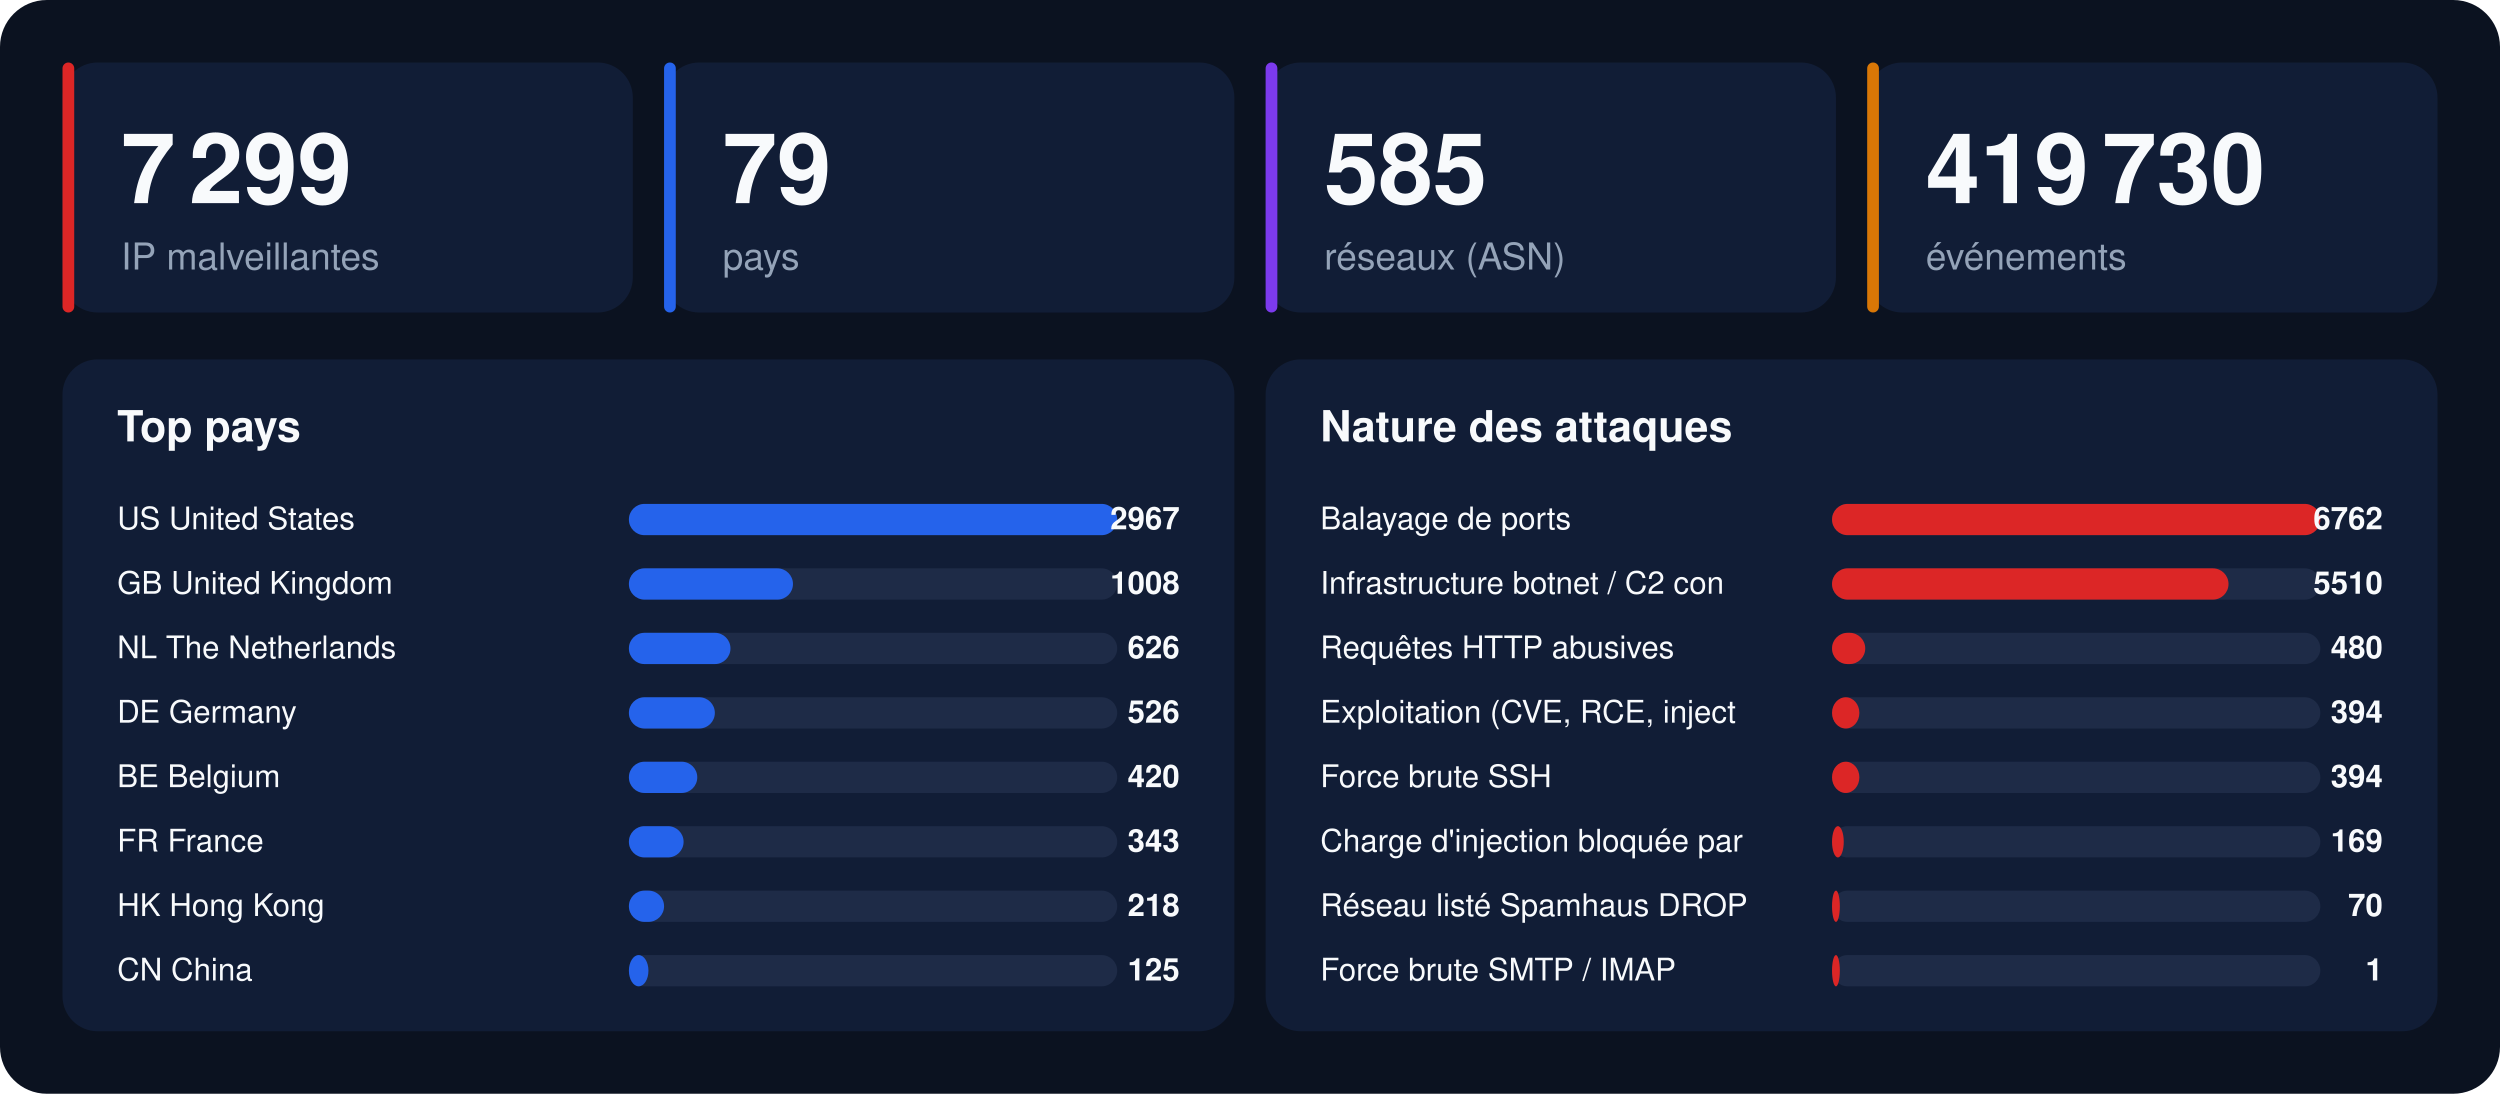
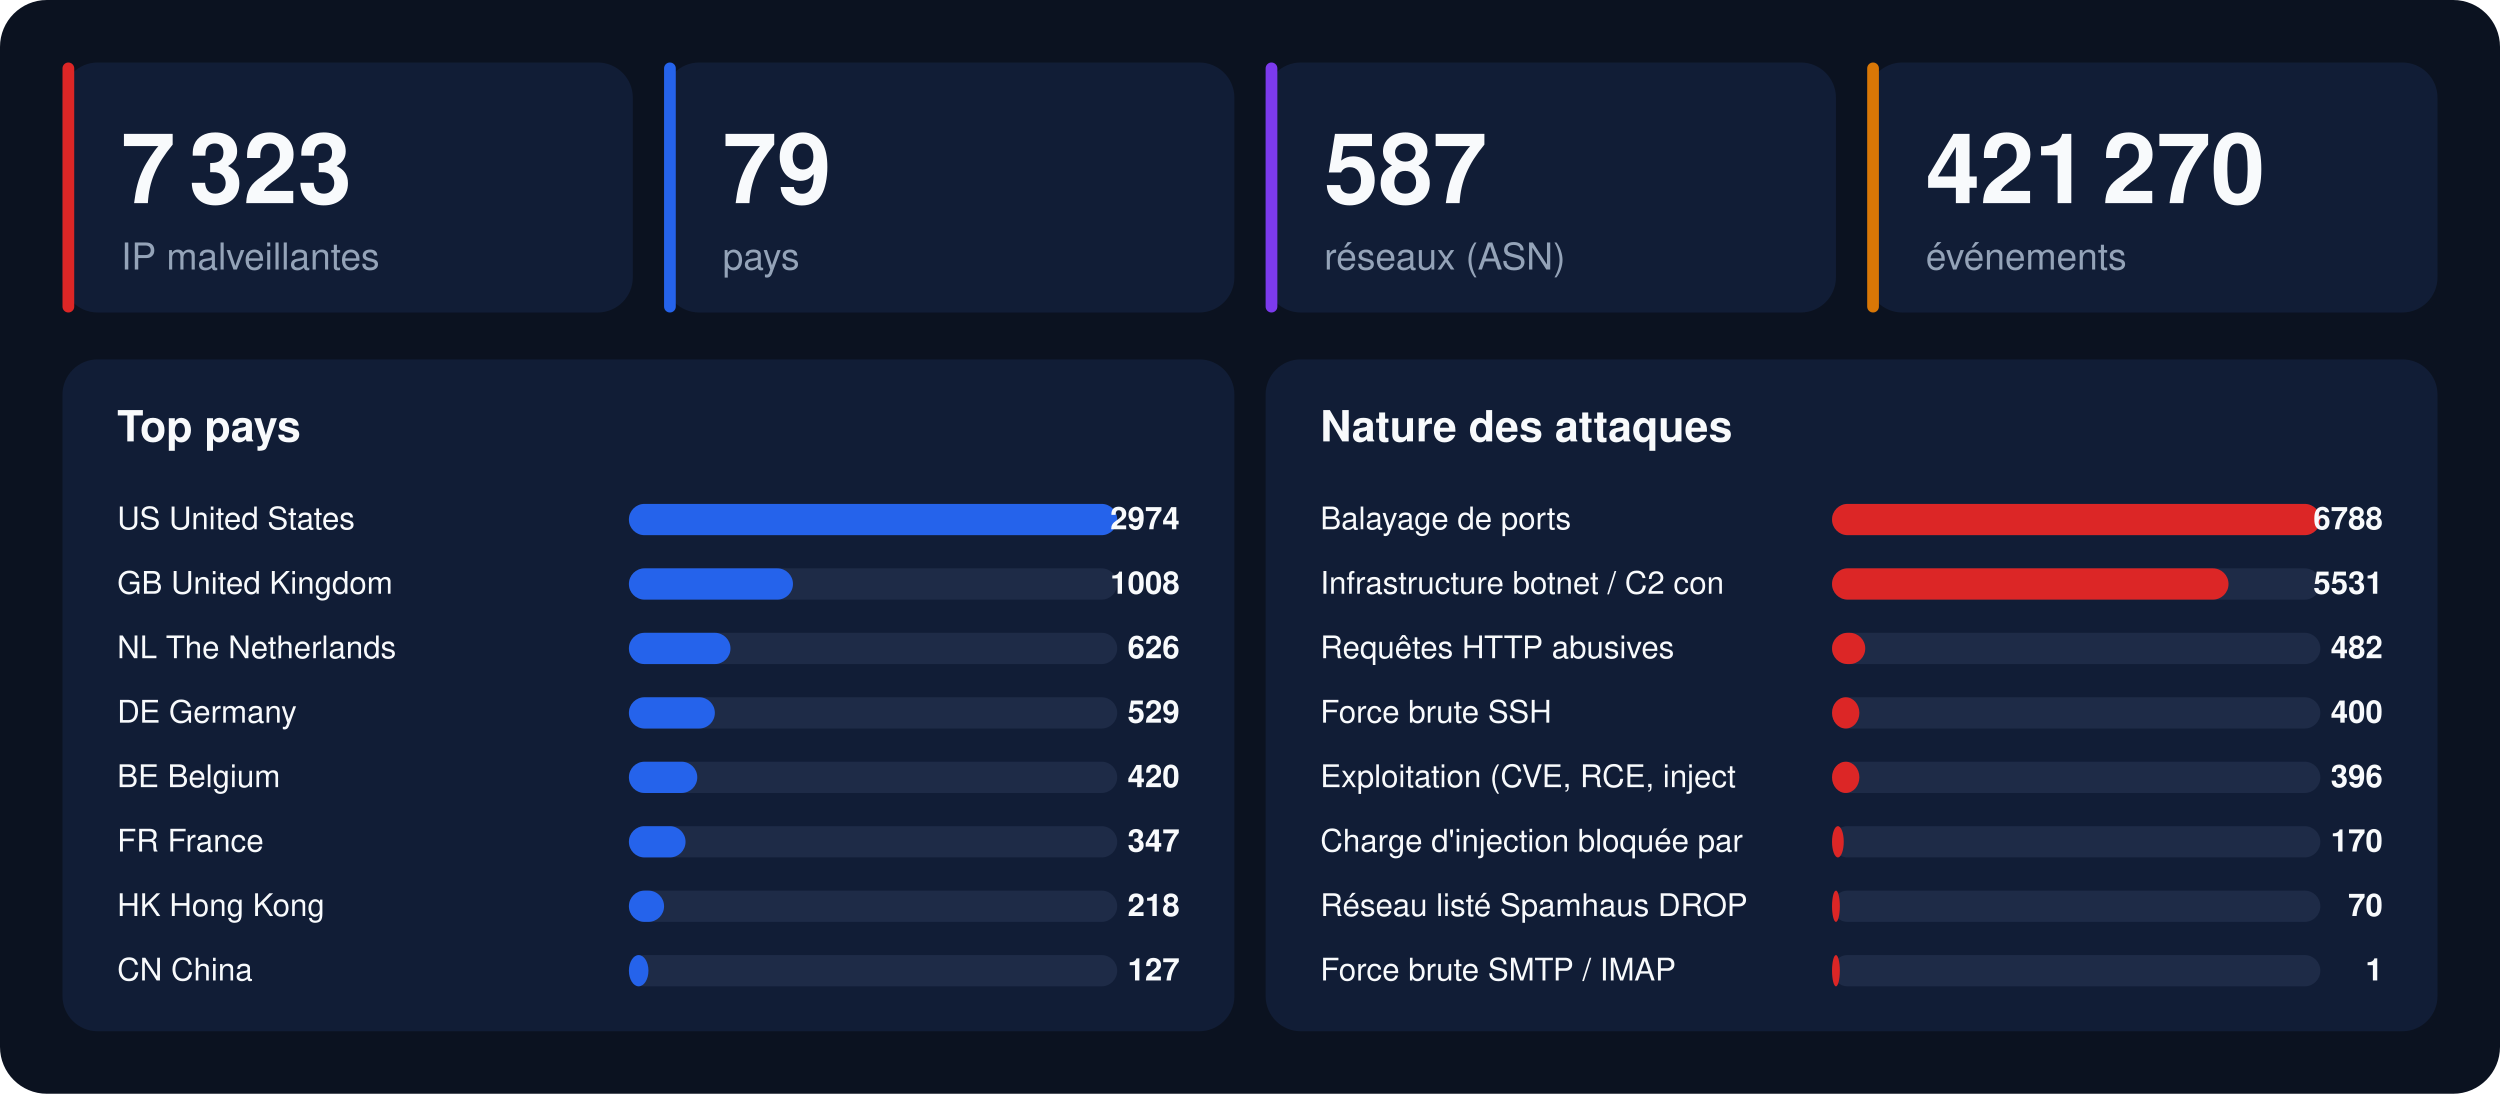
<svg xmlns="http://www.w3.org/2000/svg" width="1280" height="560" viewBox="0 0 1280 560" font-family="-apple-system,BlinkMacSystemFont,'Segoe UI',Helvetica,Arial,sans-serif">
  <rect width="1280" height="560" rx="24" fill="#0b1220" />
  <rect x="32" y="32" width="292" height="128" rx="18" fill="#111d36" />
  <rect x="32" y="32" width="6" height="128" rx="3" fill="#dc2626" />
-   <text x="62" y="104" font-size="50" font-weight="800" fill="#f8fafc">7 299</text>
+   <text x="62" y="104" font-size="50" font-weight="800" fill="#f8fafc">7 323</text>
  <text x="62" y="138" font-size="19" fill="#94a3b8">IP malveillantes</text>
  <rect x="340" y="32" width="292" height="128" rx="18" fill="#111d36" />
  <rect x="340" y="32" width="6" height="128" rx="3" fill="#2563eb" />
  <text x="370" y="104" font-size="50" font-weight="800" fill="#f8fafc">79</text>
  <text x="370" y="138" font-size="19" fill="#94a3b8">pays</text>
  <rect x="648" y="32" width="292" height="128" rx="18" fill="#111d36" />
  <rect x="648" y="32" width="6" height="128" rx="3" fill="#7c3aed" />
-   <text x="678" y="104" font-size="50" font-weight="800" fill="#f8fafc">585</text>
+   <text x="678" y="104" font-size="50" font-weight="800" fill="#f8fafc">587</text>
  <text x="678" y="138" font-size="19" fill="#94a3b8">réseaux (ASN)</text>
  <rect x="956" y="32" width="292" height="128" rx="18" fill="#111d36" />
  <rect x="956" y="32" width="6" height="128" rx="3" fill="#d97706" />
-   <text x="986" y="104" font-size="50" font-weight="800" fill="#f8fafc">419 730</text>
+   <text x="986" y="104" font-size="50" font-weight="800" fill="#f8fafc">421 270</text>
  <text x="986" y="138" font-size="19" fill="#94a3b8">événements</text>
  <rect x="32" y="184" width="600" height="344" rx="18" fill="#111d36" />
  <text x="60" y="226" font-size="22" font-weight="700" fill="#f8fafc">Top pays</text>
  <text x="60" y="271" font-size="16" fill="#f8fafc">US  United States</text>
  <rect x="322" y="258" width="250" height="16" rx="8" fill="#1e2b47" />
  <rect x="322" y="258" width="250" height="16" rx="8" fill="#2563eb" />
-   <text x="604" y="271" font-size="16" font-weight="700" text-anchor="end" fill="#f8fafc">2967</text>
+   <text x="604" y="271" font-size="16" font-weight="700" text-anchor="end" fill="#f8fafc">2974</text>
  <text x="60" y="304" font-size="16" fill="#f8fafc">GB  United Kingdom</text>
  <rect x="322" y="291" width="250" height="16" rx="8" fill="#1e2b47" />
  <rect x="322" y="291" width="84" height="16" rx="8" fill="#2563eb" />
  <text x="604" y="304" font-size="16" font-weight="700" text-anchor="end" fill="#f8fafc">1008</text>
  <text x="60" y="337" font-size="16" fill="#f8fafc">NL  The Netherlands</text>
  <rect x="322" y="324" width="250" height="16" rx="8" fill="#1e2b47" />
  <rect x="322" y="324" width="52" height="16" rx="8" fill="#2563eb" />
  <text x="604" y="337" font-size="16" font-weight="700" text-anchor="end" fill="#f8fafc">626</text>
  <text x="60" y="370" font-size="16" fill="#f8fafc">DE  Germany</text>
  <rect x="322" y="357" width="250" height="16" rx="8" fill="#1e2b47" />
  <rect x="322" y="357" width="44" height="16" rx="8" fill="#2563eb" />
-   <text x="604" y="370" font-size="16" font-weight="700" text-anchor="end" fill="#f8fafc">526</text>
+   <text x="604" y="370" font-size="16" font-weight="700" text-anchor="end" fill="#f8fafc">529</text>
  <text x="60" y="403" font-size="16" fill="#f8fafc">BE  Belgium</text>
  <rect x="322" y="390" width="250" height="16" rx="8" fill="#1e2b47" />
  <rect x="322" y="390" width="35" height="16" rx="8" fill="#2563eb" />
  <text x="604" y="403" font-size="16" font-weight="700" text-anchor="end" fill="#f8fafc">420</text>
  <text x="60" y="436" font-size="16" fill="#f8fafc">FR  France</text>
  <rect x="322" y="423" width="250" height="16" rx="8" fill="#1e2b47" />
-   <rect x="322" y="423" width="28" height="16" rx="8" fill="#2563eb" />
-   <text x="604" y="436" font-size="16" font-weight="700" text-anchor="end" fill="#f8fafc">343</text>
+   <rect x="322" y="423" width="29" height="16" rx="8" fill="#2563eb" />
+   <text x="604" y="436" font-size="16" font-weight="700" text-anchor="end" fill="#f8fafc">347</text>
  <text x="60" y="469" font-size="16" fill="#f8fafc">HK  Hong Kong</text>
  <rect x="322" y="456" width="250" height="16" rx="8" fill="#1e2b47" />
  <rect x="322" y="456" width="18" height="16" rx="8" fill="#2563eb" />
  <text x="604" y="469" font-size="16" font-weight="700" text-anchor="end" fill="#f8fafc">218</text>
  <text x="60" y="502" font-size="16" fill="#f8fafc">CN  China</text>
  <rect x="322" y="489" width="250" height="16" rx="8" fill="#1e2b47" />
  <rect x="322" y="489" width="10" height="16" rx="8" fill="#2563eb" />
-   <text x="604" y="502" font-size="16" font-weight="700" text-anchor="end" fill="#f8fafc">125</text>
+   <text x="604" y="502" font-size="16" font-weight="700" text-anchor="end" fill="#f8fafc">127</text>
  <rect x="648" y="184" width="600" height="344" rx="18" fill="#111d36" />
  <text x="676" y="226" font-size="22" font-weight="700" fill="#f8fafc">Nature des attaques</text>
  <text x="676" y="271" font-size="16" fill="#f8fafc">Balayage de ports</text>
  <rect x="938" y="258" width="250" height="16" rx="8" fill="#1e2b47" />
  <rect x="938" y="258" width="250" height="16" rx="8" fill="#dc2626" />
-   <text x="1220" y="271" font-size="16" font-weight="700" text-anchor="end" fill="#f8fafc">6762</text>
+   <text x="1220" y="271" font-size="16" font-weight="700" text-anchor="end" fill="#f8fafc">6788</text>
  <text x="676" y="304" font-size="16" fill="#f8fafc">Infrastructure botnet / C2 con</text>
  <rect x="938" y="291" width="250" height="16" rx="8" fill="#1e2b47" />
  <rect x="938" y="291" width="203" height="16" rx="8" fill="#dc2626" />
-   <text x="1220" y="304" font-size="16" font-weight="700" text-anchor="end" fill="#f8fafc">5510</text>
+   <text x="1220" y="304" font-size="16" font-weight="700" text-anchor="end" fill="#f8fafc">5531</text>
  <text x="676" y="337" font-size="16" fill="#f8fafc">Requêtes HTTP abusives</text>
  <rect x="938" y="324" width="250" height="16" rx="8" fill="#1e2b47" />
  <rect x="938" y="324" width="17" height="16" rx="8" fill="#dc2626" />
-   <text x="1220" y="337" font-size="16" font-weight="700" text-anchor="end" fill="#f8fafc">480</text>
-   <text x="676" y="370" font-size="16" fill="#f8fafc">Exploitation (CVE, RCE, inject</text>
+   <text x="1220" y="337" font-size="16" font-weight="700" text-anchor="end" fill="#f8fafc">482</text>
+   <text x="676" y="370" font-size="16" fill="#f8fafc">Force brute SSH</text>
  <rect x="938" y="357" width="250" height="16" rx="8" fill="#1e2b47" />
  <rect x="938" y="357" width="14" height="16" rx="8" fill="#dc2626" />
-   <text x="1220" y="370" font-size="16" font-weight="700" text-anchor="end" fill="#f8fafc">394</text>
-   <text x="676" y="403" font-size="16" fill="#f8fafc">Force brute SSH</text>
+   <text x="1220" y="370" font-size="16" font-weight="700" text-anchor="end" fill="#f8fafc">400</text>
+   <text x="676" y="403" font-size="16" fill="#f8fafc">Exploitation (CVE, RCE, inject</text>
  <rect x="938" y="390" width="250" height="16" rx="8" fill="#1e2b47" />
  <rect x="938" y="390" width="14" height="16" rx="8" fill="#dc2626" />
-   <text x="1220" y="403" font-size="16" font-weight="700" text-anchor="end" fill="#f8fafc">394</text>
+   <text x="1220" y="403" font-size="16" font-weight="700" text-anchor="end" fill="#f8fafc">396</text>
  <text x="676" y="436" font-size="16" fill="#f8fafc">Charge d'injection bloquée par</text>
  <rect x="938" y="423" width="250" height="16" rx="8" fill="#1e2b47" />
  <rect x="938" y="423" width="6" height="16" rx="8" fill="#dc2626" />
-   <text x="1220" y="436" font-size="16" font-weight="700" text-anchor="end" fill="#f8fafc">169</text>
+   <text x="1220" y="436" font-size="16" font-weight="700" text-anchor="end" fill="#f8fafc">170</text>
  <text x="676" y="469" font-size="16" fill="#f8fafc">Réseau listé Spamhaus DROP</text>
  <rect x="938" y="456" width="250" height="16" rx="8" fill="#1e2b47" />
  <rect x="938" y="456" width="4" height="16" rx="8" fill="#dc2626" />
  <text x="1220" y="469" font-size="16" font-weight="700" text-anchor="end" fill="#f8fafc">70</text>
  <text x="676" y="502" font-size="16" fill="#f8fafc">Force brute SMTP / IMAP</text>
  <rect x="938" y="489" width="250" height="16" rx="8" fill="#1e2b47" />
  <rect x="938" y="489" width="4" height="16" rx="8" fill="#dc2626" />
  <text x="1220" y="502" font-size="16" font-weight="700" text-anchor="end" fill="#f8fafc">1</text>
</svg>
